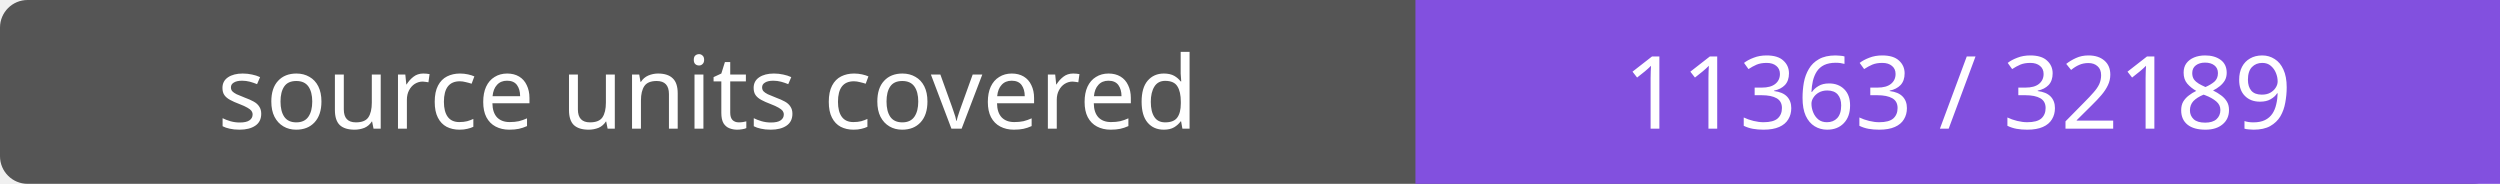
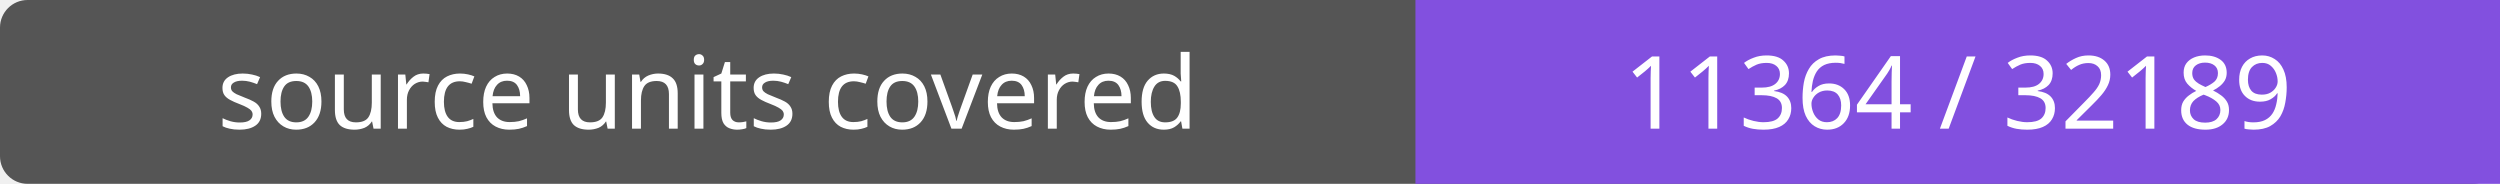
- <svg xmlns="http://www.w3.org/2000/svg" width="272" height="20" role="img" aria-label="source units covered: 11363 / 32189">
+ <svg xmlns="http://www.w3.org/2000/svg" width="272" height="20" role="img" aria-label="source units covered: 11364 / 32189">
  <rect width="272" height="20" rx="3" fill="#555" />
  <path fill="#8250df" d="M154 0h118v20H154z" />
  <g fill="#fff" text-anchor="middle" font-family="Verdana,sans-serif" font-size="11">
    <text x="77.0" y="14">source units covered</text>
-     <text x="213.0" y="14">11363 / 32189</text>
+     <text x="213.0" y="14">11364 / 32189</text>
  </g>
</svg>
